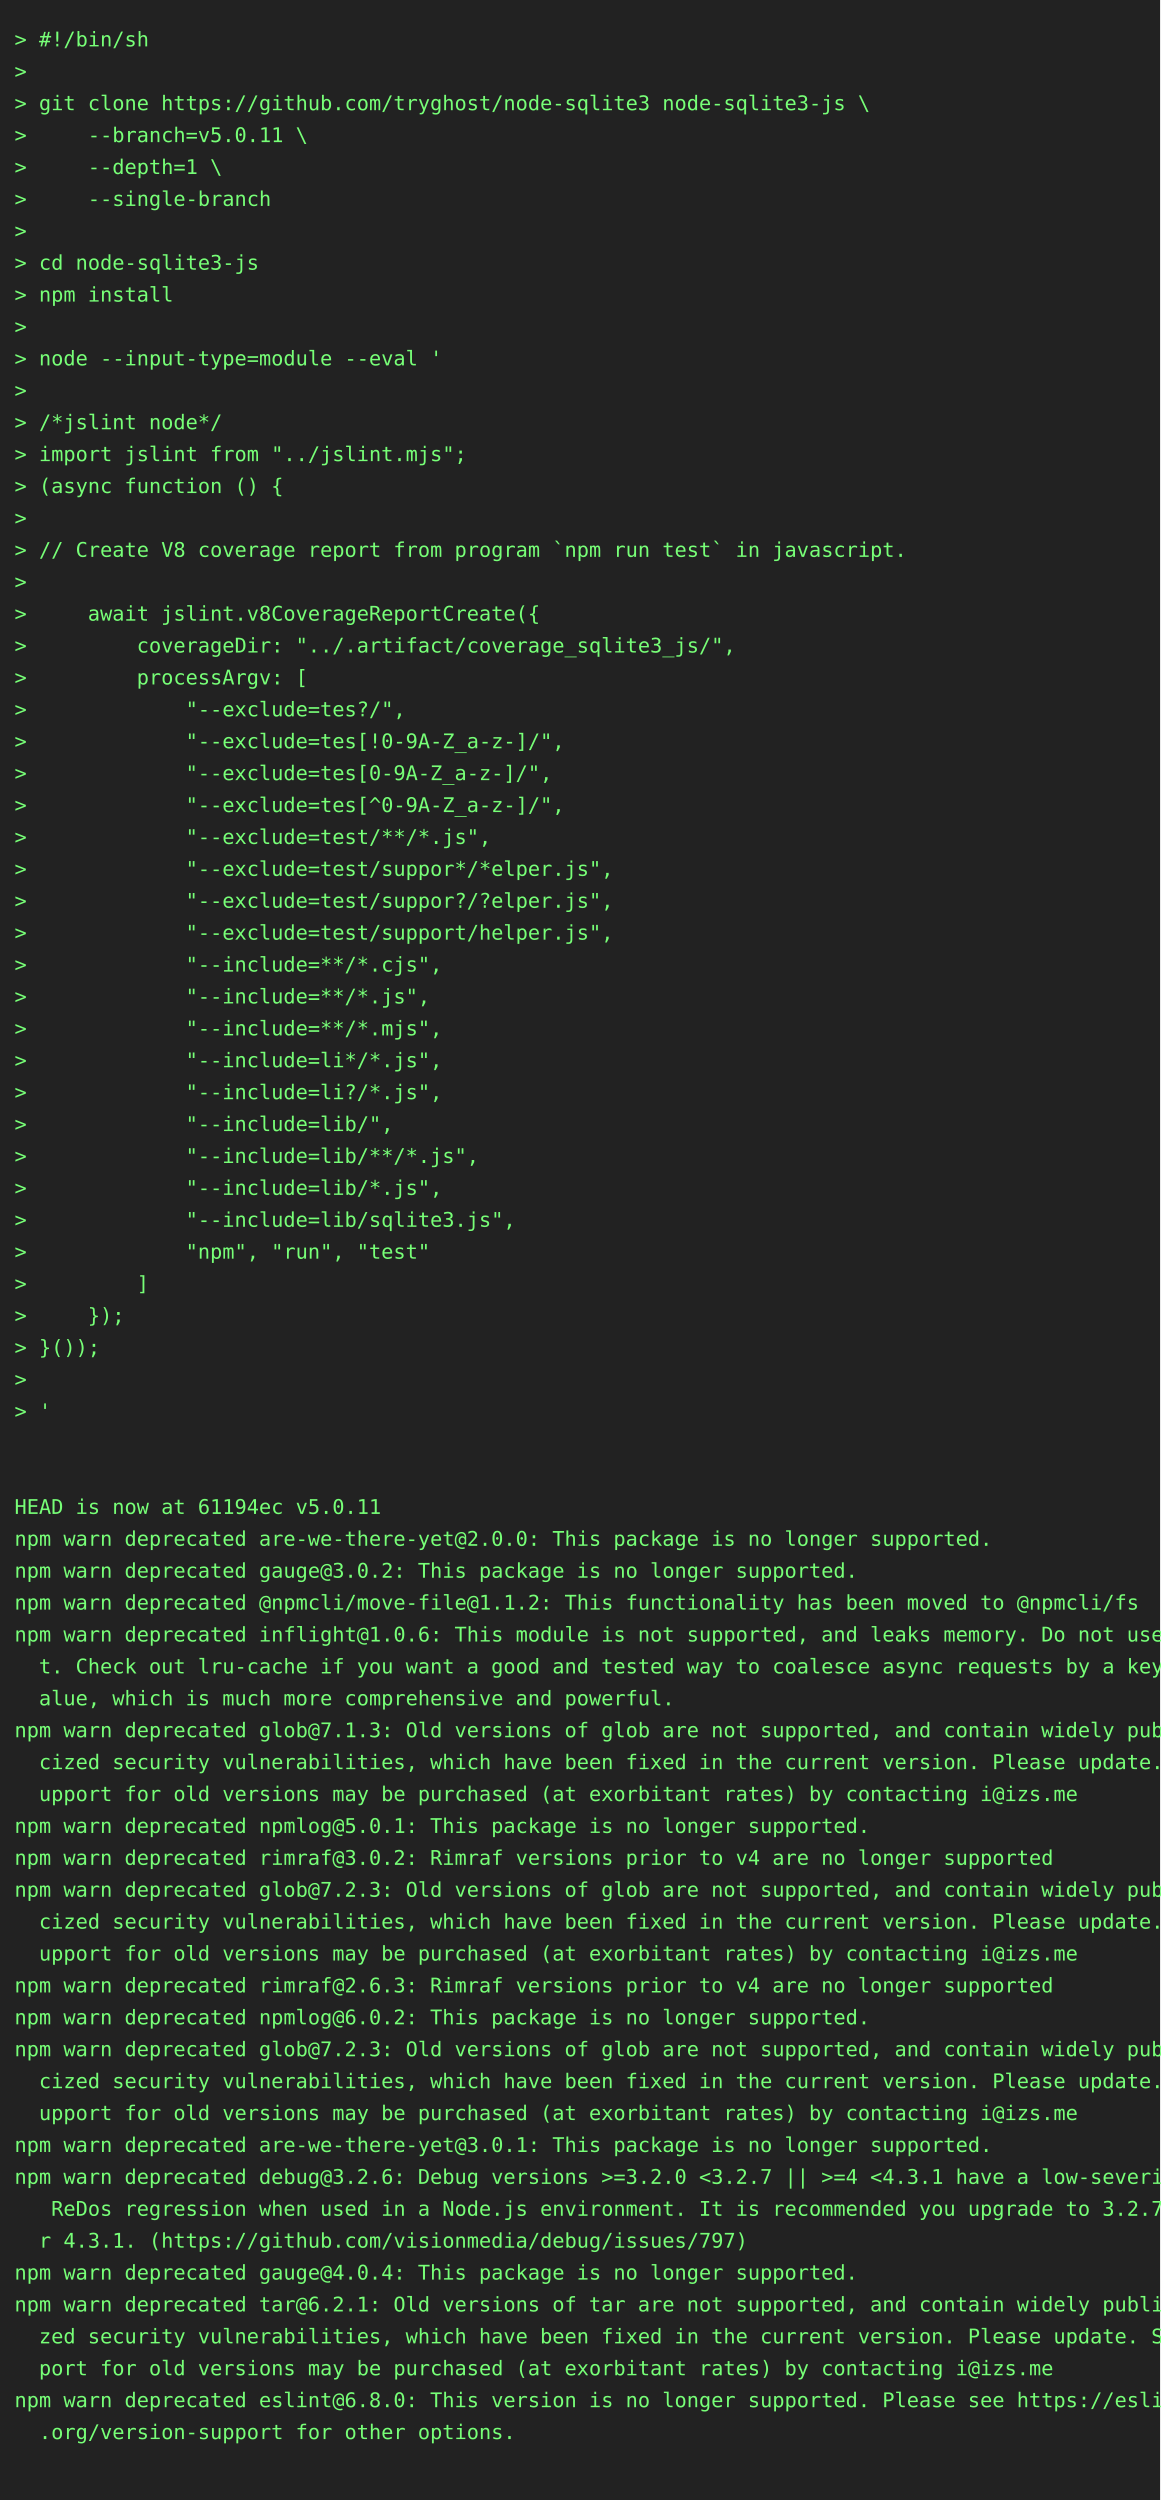
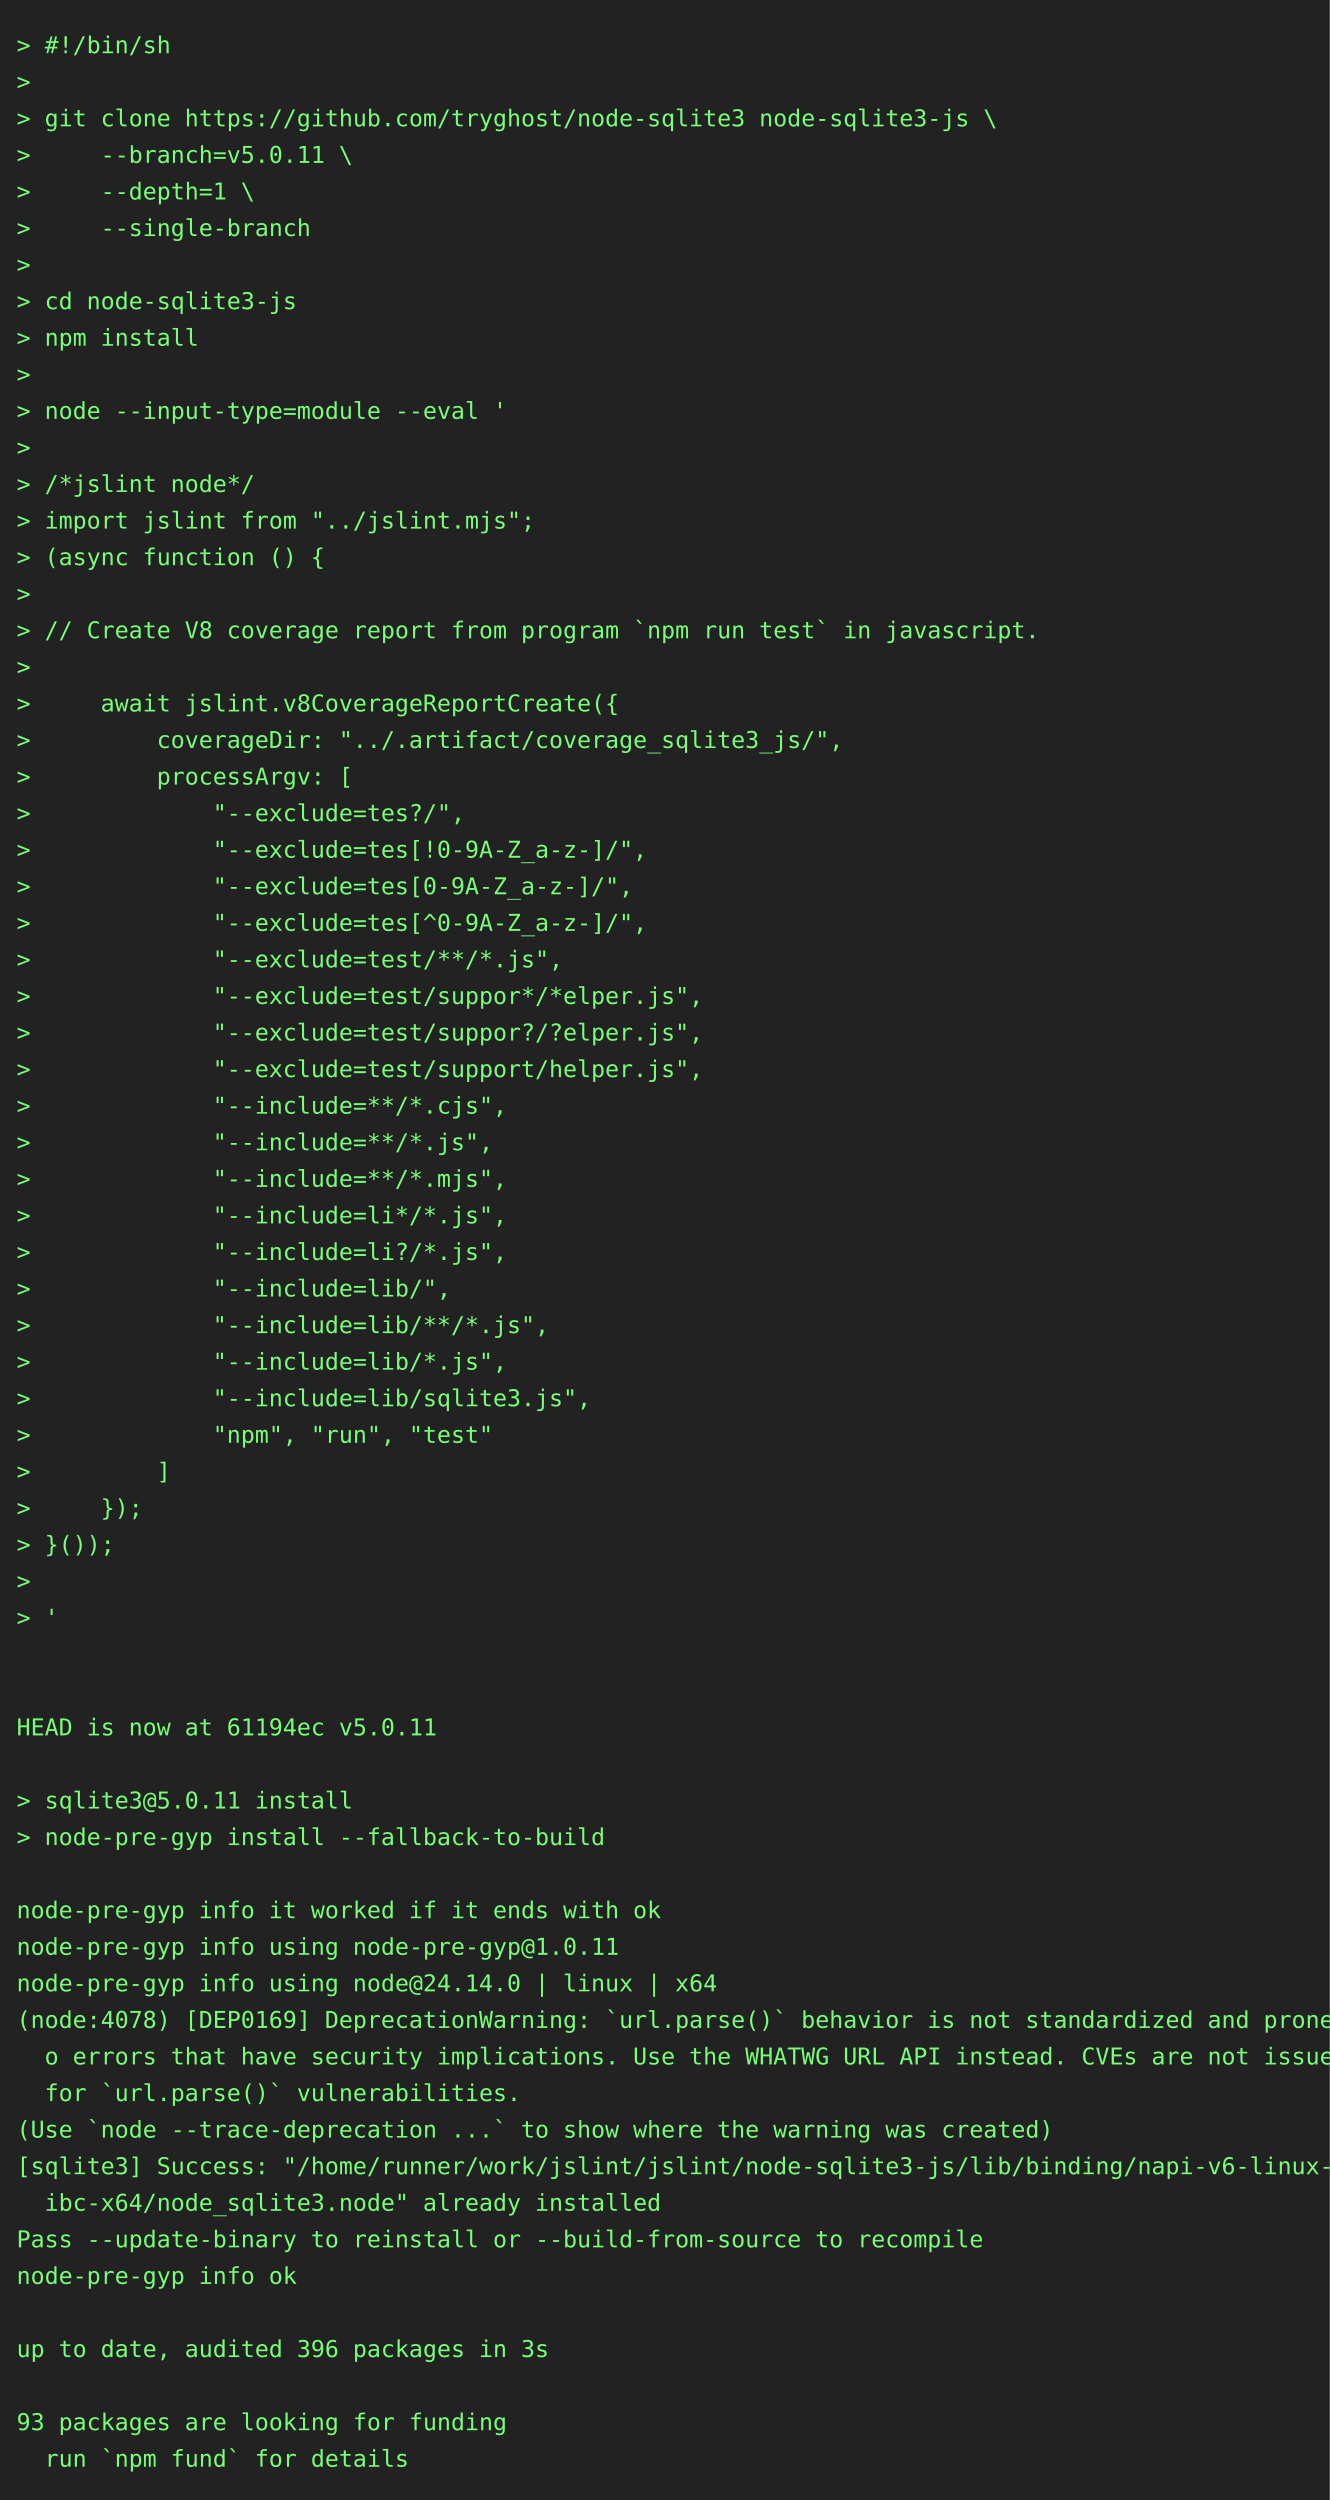
- <svg xmlns="http://www.w3.org/2000/svg" height="1724" width="800">
-   <rect height="1724" fill="#222" width="800" />
+ <svg xmlns="http://www.w3.org/2000/svg" height="1504" width="800">
+   <rect height="1504" fill="#222" width="800" />
  <text fill="#7f7" font-family="consolas, menlo, monospace" font-size="14" xml:space="preserve">
    <tspan lengthAdjust="spacingAndGlyphs" textLength="768" x="10" y="32">&gt; #!/bin/sh                                                                                      </tspan>
    <tspan lengthAdjust="spacingAndGlyphs" textLength="768" x="10" y="54">&gt;                                                                                                </tspan>
    <tspan lengthAdjust="spacingAndGlyphs" textLength="768" x="10" y="76">&gt; git clone https://github.com/tryghost/node-sqlite3 node-sqlite3-js \                           </tspan>
    <tspan lengthAdjust="spacingAndGlyphs" textLength="768" x="10" y="98">&gt;     --branch=v5.0.11 \                                                                         </tspan>
    <tspan lengthAdjust="spacingAndGlyphs" textLength="768" x="10" y="120">&gt;     --depth=1 \                                                                                </tspan>
    <tspan lengthAdjust="spacingAndGlyphs" textLength="768" x="10" y="142">&gt;     --single-branch                                                                            </tspan>
    <tspan lengthAdjust="spacingAndGlyphs" textLength="768" x="10" y="164">&gt;                                                                                                </tspan>
    <tspan lengthAdjust="spacingAndGlyphs" textLength="768" x="10" y="186">&gt; cd node-sqlite3-js                                                                             </tspan>
    <tspan lengthAdjust="spacingAndGlyphs" textLength="768" x="10" y="208">&gt; npm install                                                                                    </tspan>
    <tspan lengthAdjust="spacingAndGlyphs" textLength="768" x="10" y="230">&gt;                                                                                                </tspan>
    <tspan lengthAdjust="spacingAndGlyphs" textLength="768" x="10" y="252">&gt; node --input-type=module --eval '                                                              </tspan>
    <tspan lengthAdjust="spacingAndGlyphs" textLength="768" x="10" y="274">&gt;                                                                                                </tspan>
    <tspan lengthAdjust="spacingAndGlyphs" textLength="768" x="10" y="296">&gt; /*jslint node*/                                                                                </tspan>
    <tspan lengthAdjust="spacingAndGlyphs" textLength="768" x="10" y="318">&gt; import jslint from "../jslint.mjs";                                                            </tspan>
    <tspan lengthAdjust="spacingAndGlyphs" textLength="768" x="10" y="340">&gt; (async function () {                                                                           </tspan>
    <tspan lengthAdjust="spacingAndGlyphs" textLength="768" x="10" y="362">&gt;                                                                                                </tspan>
    <tspan lengthAdjust="spacingAndGlyphs" textLength="768" x="10" y="384">&gt; // Create V8 coverage report from program `npm run test` in javascript.                        </tspan>
    <tspan lengthAdjust="spacingAndGlyphs" textLength="768" x="10" y="406">&gt;                                                                                                </tspan>
    <tspan lengthAdjust="spacingAndGlyphs" textLength="768" x="10" y="428">&gt;     await jslint.v8CoverageReportCreate({                                                      </tspan>
    <tspan lengthAdjust="spacingAndGlyphs" textLength="768" x="10" y="450">&gt;         coverageDir: "../.artifact/coverage_sqlite3_js/",                                      </tspan>
    <tspan lengthAdjust="spacingAndGlyphs" textLength="768" x="10" y="472">&gt;         processArgv: [                                                                         </tspan>
    <tspan lengthAdjust="spacingAndGlyphs" textLength="768" x="10" y="494">&gt;             "--exclude=tes?/",                                                                 </tspan>
    <tspan lengthAdjust="spacingAndGlyphs" textLength="768" x="10" y="516">&gt;             "--exclude=tes[!0-9A-Z_a-z-]/",                                                    </tspan>
    <tspan lengthAdjust="spacingAndGlyphs" textLength="768" x="10" y="538">&gt;             "--exclude=tes[0-9A-Z_a-z-]/",                                                     </tspan>
    <tspan lengthAdjust="spacingAndGlyphs" textLength="768" x="10" y="560">&gt;             "--exclude=tes[^0-9A-Z_a-z-]/",                                                    </tspan>
    <tspan lengthAdjust="spacingAndGlyphs" textLength="768" x="10" y="582">&gt;             "--exclude=test/**/*.js",                                                          </tspan>
    <tspan lengthAdjust="spacingAndGlyphs" textLength="768" x="10" y="604">&gt;             "--exclude=test/suppor*/*elper.js",                                                </tspan>
    <tspan lengthAdjust="spacingAndGlyphs" textLength="768" x="10" y="626">&gt;             "--exclude=test/suppor?/?elper.js",                                                </tspan>
    <tspan lengthAdjust="spacingAndGlyphs" textLength="768" x="10" y="648">&gt;             "--exclude=test/support/helper.js",                                                </tspan>
    <tspan lengthAdjust="spacingAndGlyphs" textLength="768" x="10" y="670">&gt;             "--include=**/*.cjs",                                                              </tspan>
    <tspan lengthAdjust="spacingAndGlyphs" textLength="768" x="10" y="692">&gt;             "--include=**/*.js",                                                               </tspan>
    <tspan lengthAdjust="spacingAndGlyphs" textLength="768" x="10" y="714">&gt;             "--include=**/*.mjs",                                                              </tspan>
    <tspan lengthAdjust="spacingAndGlyphs" textLength="768" x="10" y="736">&gt;             "--include=li*/*.js",                                                              </tspan>
    <tspan lengthAdjust="spacingAndGlyphs" textLength="768" x="10" y="758">&gt;             "--include=li?/*.js",                                                              </tspan>
    <tspan lengthAdjust="spacingAndGlyphs" textLength="768" x="10" y="780">&gt;             "--include=lib/",                                                                  </tspan>
    <tspan lengthAdjust="spacingAndGlyphs" textLength="768" x="10" y="802">&gt;             "--include=lib/**/*.js",                                                           </tspan>
    <tspan lengthAdjust="spacingAndGlyphs" textLength="768" x="10" y="824">&gt;             "--include=lib/*.js",                                                              </tspan>
    <tspan lengthAdjust="spacingAndGlyphs" textLength="768" x="10" y="846">&gt;             "--include=lib/sqlite3.js",                                                        </tspan>
    <tspan lengthAdjust="spacingAndGlyphs" textLength="768" x="10" y="868">&gt;             "npm", "run", "test"                                                               </tspan>
    <tspan lengthAdjust="spacingAndGlyphs" textLength="768" x="10" y="890">&gt;         ]                                                                                      </tspan>
    <tspan lengthAdjust="spacingAndGlyphs" textLength="768" x="10" y="912">&gt;     });                                                                                        </tspan>
    <tspan lengthAdjust="spacingAndGlyphs" textLength="768" x="10" y="934">&gt; }());                                                                                          </tspan>
    <tspan lengthAdjust="spacingAndGlyphs" textLength="768" x="10" y="956">&gt;                                                                                                </tspan>
    <tspan lengthAdjust="spacingAndGlyphs" textLength="768" x="10" y="978">&gt; '                                                                                              </tspan>
    <tspan lengthAdjust="spacingAndGlyphs" textLength="768" x="10" y="1000">                                                                                                 </tspan>
    <tspan lengthAdjust="spacingAndGlyphs" textLength="768" x="10" y="1022">                                                                                                 </tspan>
    <tspan lengthAdjust="spacingAndGlyphs" textLength="768" x="10" y="1044">HEAD is now at 61194ec v5.0.11                                                                   </tspan>
-     <tspan lengthAdjust="spacingAndGlyphs" textLength="768" x="10" y="1066">npm warn deprecated are-we-there-yet@2.0.0: This package is no longer supported.                 </tspan>
-     <tspan lengthAdjust="spacingAndGlyphs" textLength="768" x="10" y="1088">npm warn deprecated gauge@3.0.2: This package is no longer supported.                            </tspan>
-     <tspan lengthAdjust="spacingAndGlyphs" textLength="768" x="10" y="1110">npm warn deprecated @npmcli/move-file@1.1.2: This functionality has been moved to @npmcli/fs     </tspan>
-     <tspan lengthAdjust="spacingAndGlyphs" textLength="768" x="10" y="1132">npm warn deprecated inflight@1.0.6: This module is not supported, and leaks memory. Do not use i\</tspan>
-     <tspan lengthAdjust="spacingAndGlyphs" textLength="768" x="10" y="1154">  t. Check out lru-cache if you want a good and tested way to coalesce async requests by a key v\</tspan>
-     <tspan lengthAdjust="spacingAndGlyphs" textLength="768" x="10" y="1176">  alue, which is much more comprehensive and powerful.                                           </tspan>
-     <tspan lengthAdjust="spacingAndGlyphs" textLength="768" x="10" y="1198">npm warn deprecated glob@7.1.3: Old versions of glob are not supported, and contain widely publi\</tspan>
-     <tspan lengthAdjust="spacingAndGlyphs" textLength="768" x="10" y="1220">  cized security vulnerabilities, which have been fixed in the current version. Please update. S\</tspan>
-     <tspan lengthAdjust="spacingAndGlyphs" textLength="768" x="10" y="1242">  upport for old versions may be purchased (at exorbitant rates) by contacting i@izs.me          </tspan>
-     <tspan lengthAdjust="spacingAndGlyphs" textLength="768" x="10" y="1264">npm warn deprecated npmlog@5.0.1: This package is no longer supported.                           </tspan>
-     <tspan lengthAdjust="spacingAndGlyphs" textLength="768" x="10" y="1286">npm warn deprecated rimraf@3.0.2: Rimraf versions prior to v4 are no longer supported            </tspan>
-     <tspan lengthAdjust="spacingAndGlyphs" textLength="768" x="10" y="1308">npm warn deprecated glob@7.2.3: Old versions of glob are not supported, and contain widely publi\</tspan>
-     <tspan lengthAdjust="spacingAndGlyphs" textLength="768" x="10" y="1330">  cized security vulnerabilities, which have been fixed in the current version. Please update. S\</tspan>
-     <tspan lengthAdjust="spacingAndGlyphs" textLength="768" x="10" y="1352">  upport for old versions may be purchased (at exorbitant rates) by contacting i@izs.me          </tspan>
-     <tspan lengthAdjust="spacingAndGlyphs" textLength="768" x="10" y="1374">npm warn deprecated rimraf@2.6.3: Rimraf versions prior to v4 are no longer supported            </tspan>
-     <tspan lengthAdjust="spacingAndGlyphs" textLength="768" x="10" y="1396">npm warn deprecated npmlog@6.0.2: This package is no longer supported.                           </tspan>
-     <tspan lengthAdjust="spacingAndGlyphs" textLength="768" x="10" y="1418">npm warn deprecated glob@7.2.3: Old versions of glob are not supported, and contain widely publi\</tspan>
-     <tspan lengthAdjust="spacingAndGlyphs" textLength="768" x="10" y="1440">  cized security vulnerabilities, which have been fixed in the current version. Please update. S\</tspan>
-     <tspan lengthAdjust="spacingAndGlyphs" textLength="768" x="10" y="1462">  upport for old versions may be purchased (at exorbitant rates) by contacting i@izs.me          </tspan>
-     <tspan lengthAdjust="spacingAndGlyphs" textLength="768" x="10" y="1484">npm warn deprecated are-we-there-yet@3.0.1: This package is no longer supported.                 </tspan>
-     <tspan lengthAdjust="spacingAndGlyphs" textLength="768" x="10" y="1506">npm warn deprecated debug@3.2.6: Debug versions &gt;=3.2.0 &lt;3.2.7 || &gt;=4 &lt;4.3.1 have a low-severity\</tspan>
-     <tspan lengthAdjust="spacingAndGlyphs" textLength="768" x="10" y="1528">   ReDos regression when used in a Node.js environment. It is recommended you upgrade to 3.2.7 o\</tspan>
-     <tspan lengthAdjust="spacingAndGlyphs" textLength="768" x="10" y="1550">  r 4.3.1. (https://github.com/visionmedia/debug/issues/797)                                     </tspan>
-     <tspan lengthAdjust="spacingAndGlyphs" textLength="768" x="10" y="1572">npm warn deprecated gauge@4.0.4: This package is no longer supported.                            </tspan>
-     <tspan lengthAdjust="spacingAndGlyphs" textLength="768" x="10" y="1594">npm warn deprecated tar@6.2.1: Old versions of tar are not supported, and contain widely publici\</tspan>
-     <tspan lengthAdjust="spacingAndGlyphs" textLength="768" x="10" y="1616">  zed security vulnerabilities, which have been fixed in the current version. Please update. Sup\</tspan>
-     <tspan lengthAdjust="spacingAndGlyphs" textLength="768" x="10" y="1638">  port for old versions may be purchased (at exorbitant rates) by contacting i@izs.me            </tspan>
-     <tspan lengthAdjust="spacingAndGlyphs" textLength="768" x="10" y="1660">npm warn deprecated eslint@6.8.0: This version is no longer supported. Please see https://eslint\</tspan>
-     <tspan lengthAdjust="spacingAndGlyphs" textLength="768" x="10" y="1682">  .org/version-support for other options.                                                        </tspan>
-     <tspan lengthAdjust="spacingAndGlyphs" textLength="768" x="10" y="1704">                                                                                                 </tspan>
+     <tspan lengthAdjust="spacingAndGlyphs" textLength="768" x="10" y="1066">                                                                                                 </tspan>
+     <tspan lengthAdjust="spacingAndGlyphs" textLength="768" x="10" y="1088">&gt; sqlite3@5.0.11 install                                                                         </tspan>
+     <tspan lengthAdjust="spacingAndGlyphs" textLength="768" x="10" y="1110">&gt; node-pre-gyp install --fallback-to-build                                                       </tspan>
+     <tspan lengthAdjust="spacingAndGlyphs" textLength="768" x="10" y="1132">                                                                                                 </tspan>
+     <tspan lengthAdjust="spacingAndGlyphs" textLength="768" x="10" y="1154">node-pre-gyp info it worked if it ends with ok                                                   </tspan>
+     <tspan lengthAdjust="spacingAndGlyphs" textLength="768" x="10" y="1176">node-pre-gyp info using node-pre-gyp@1.0.11                                                      </tspan>
+     <tspan lengthAdjust="spacingAndGlyphs" textLength="768" x="10" y="1198">node-pre-gyp info using node@24.14.0 | linux | x64                                               </tspan>
+     <tspan lengthAdjust="spacingAndGlyphs" textLength="768" x="10" y="1220">(node:4078) [DEP0169] DeprecationWarning: `url.parse()` behavior is not standardized and prone t\</tspan>
+     <tspan lengthAdjust="spacingAndGlyphs" textLength="768" x="10" y="1242">  o errors that have security implications. Use the WHATWG URL API instead. CVEs are not issued \</tspan>
+     <tspan lengthAdjust="spacingAndGlyphs" textLength="768" x="10" y="1264">  for `url.parse()` vulnerabilities.                                                             </tspan>
+     <tspan lengthAdjust="spacingAndGlyphs" textLength="768" x="10" y="1286">(Use `node --trace-deprecation ...` to show where the warning was created)                       </tspan>
+     <tspan lengthAdjust="spacingAndGlyphs" textLength="768" x="10" y="1308">[sqlite3] Success: "/home/runner/work/jslint/jslint/node-sqlite3-js/lib/binding/napi-v6-linux-gl\</tspan>
+     <tspan lengthAdjust="spacingAndGlyphs" textLength="768" x="10" y="1330">  ibc-x64/node_sqlite3.node" already installed                                                   </tspan>
+     <tspan lengthAdjust="spacingAndGlyphs" textLength="768" x="10" y="1352">Pass --update-binary to reinstall or --build-from-source to recompile                            </tspan>
+     <tspan lengthAdjust="spacingAndGlyphs" textLength="768" x="10" y="1374">node-pre-gyp info ok                                                                             </tspan>
+     <tspan lengthAdjust="spacingAndGlyphs" textLength="768" x="10" y="1396">                                                                                                 </tspan>
+     <tspan lengthAdjust="spacingAndGlyphs" textLength="768" x="10" y="1418">up to date, audited 396 packages in 3s                                                           </tspan>
+     <tspan lengthAdjust="spacingAndGlyphs" textLength="768" x="10" y="1440">                                                                                                 </tspan>
+     <tspan lengthAdjust="spacingAndGlyphs" textLength="768" x="10" y="1462">93 packages are looking for funding                                                              </tspan>
+     <tspan lengthAdjust="spacingAndGlyphs" textLength="768" x="10" y="1484">  run `npm fund` for details                                                                     </tspan>
  </text>
</svg>
